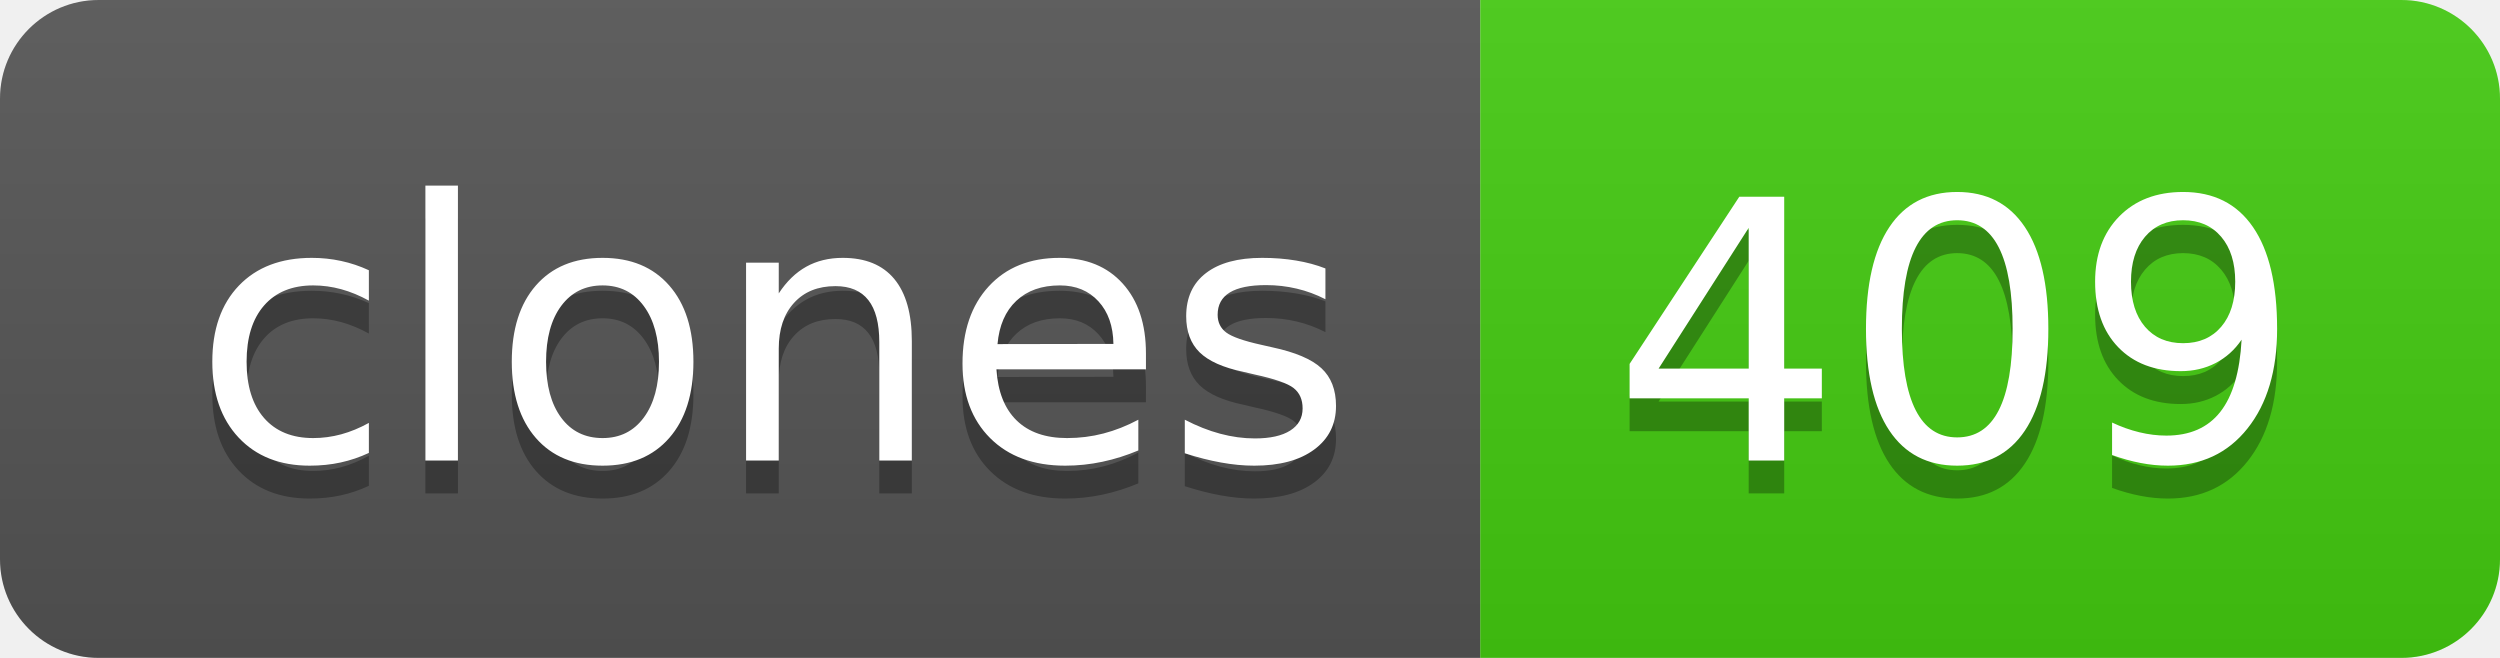
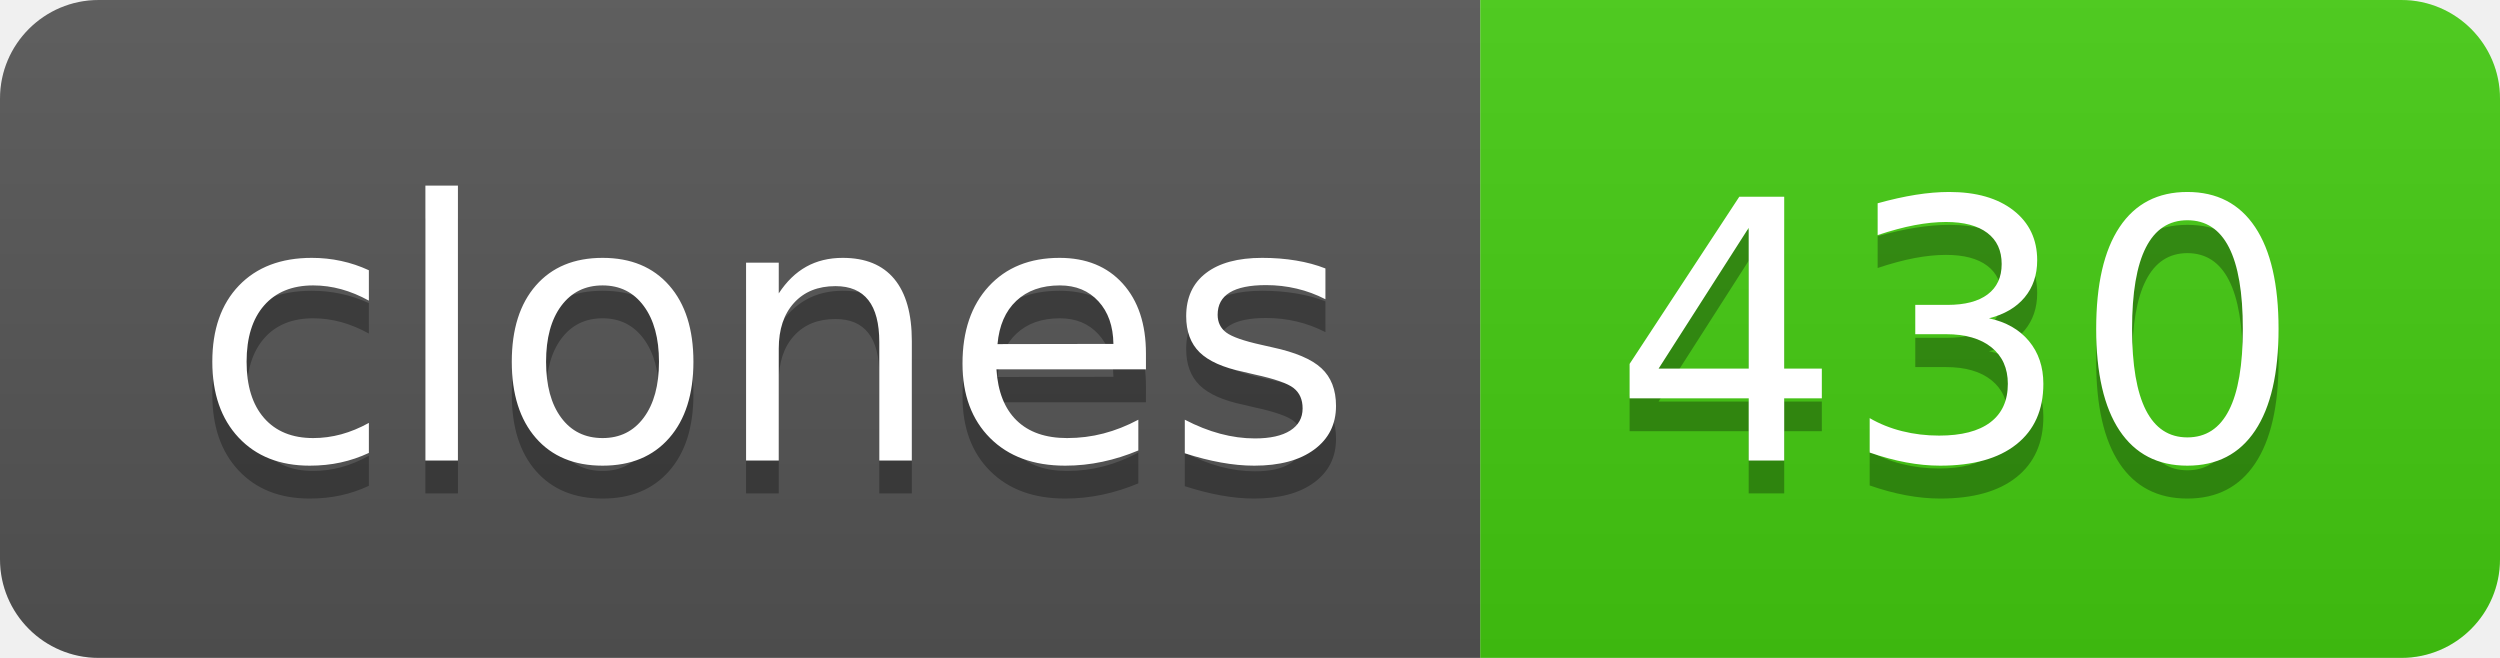
- <svg xmlns="http://www.w3.org/2000/svg" width="76" height="20" role="img" aria-label="clones: 409">
+ <svg xmlns="http://www.w3.org/2000/svg" width="76" height="20" role="img" aria-label="clones: 430">
  <linearGradient id="s" x2="0" y2="100%">
    <stop offset="0" stop-color="#bbb" stop-opacity=".1" />
    <stop offset="1" stop-opacity=".1" />
  </linearGradient>
  <clipPath id="r">
    <rect width="76" height="20" rx="3" fill="#fff" />
  </clipPath>
  <g clip-path="url(#r)">
    <rect width="45" height="20" fill="#555" />
    <rect x="45" width="31" height="20" fill="#4c1" />
    <rect width="76" height="20" fill="url(#s)" />
  </g>
  <g fill="#fff" text-anchor="middle" font-family="Verdana,Geneva,DejaVu Sans,sans-serif" text-rendering="geometricPrecision" font-size="110">
    <text aria-hidden="true" x="235" y="150" fill="#010101" fill-opacity=".3" transform="scale(.1)" textLength="350">clones</text>
    <text x="235" y="140" transform="scale(.1)" fill="#fff" textLength="350">clones</text>
-     <text aria-hidden="true" x="595" y="150" fill="#010101" fill-opacity=".3" transform="scale(.1)" textLength="210">409</text>
-     <text x="595" y="140" transform="scale(.1)" fill="#fff" textLength="210">409</text>
+     <text aria-hidden="true" x="595" y="150" fill="#010101" fill-opacity=".3" transform="scale(.1)" textLength="210">430</text>
+     <text x="595" y="140" transform="scale(.1)" fill="#fff" textLength="210">430</text>
  </g>
</svg>
